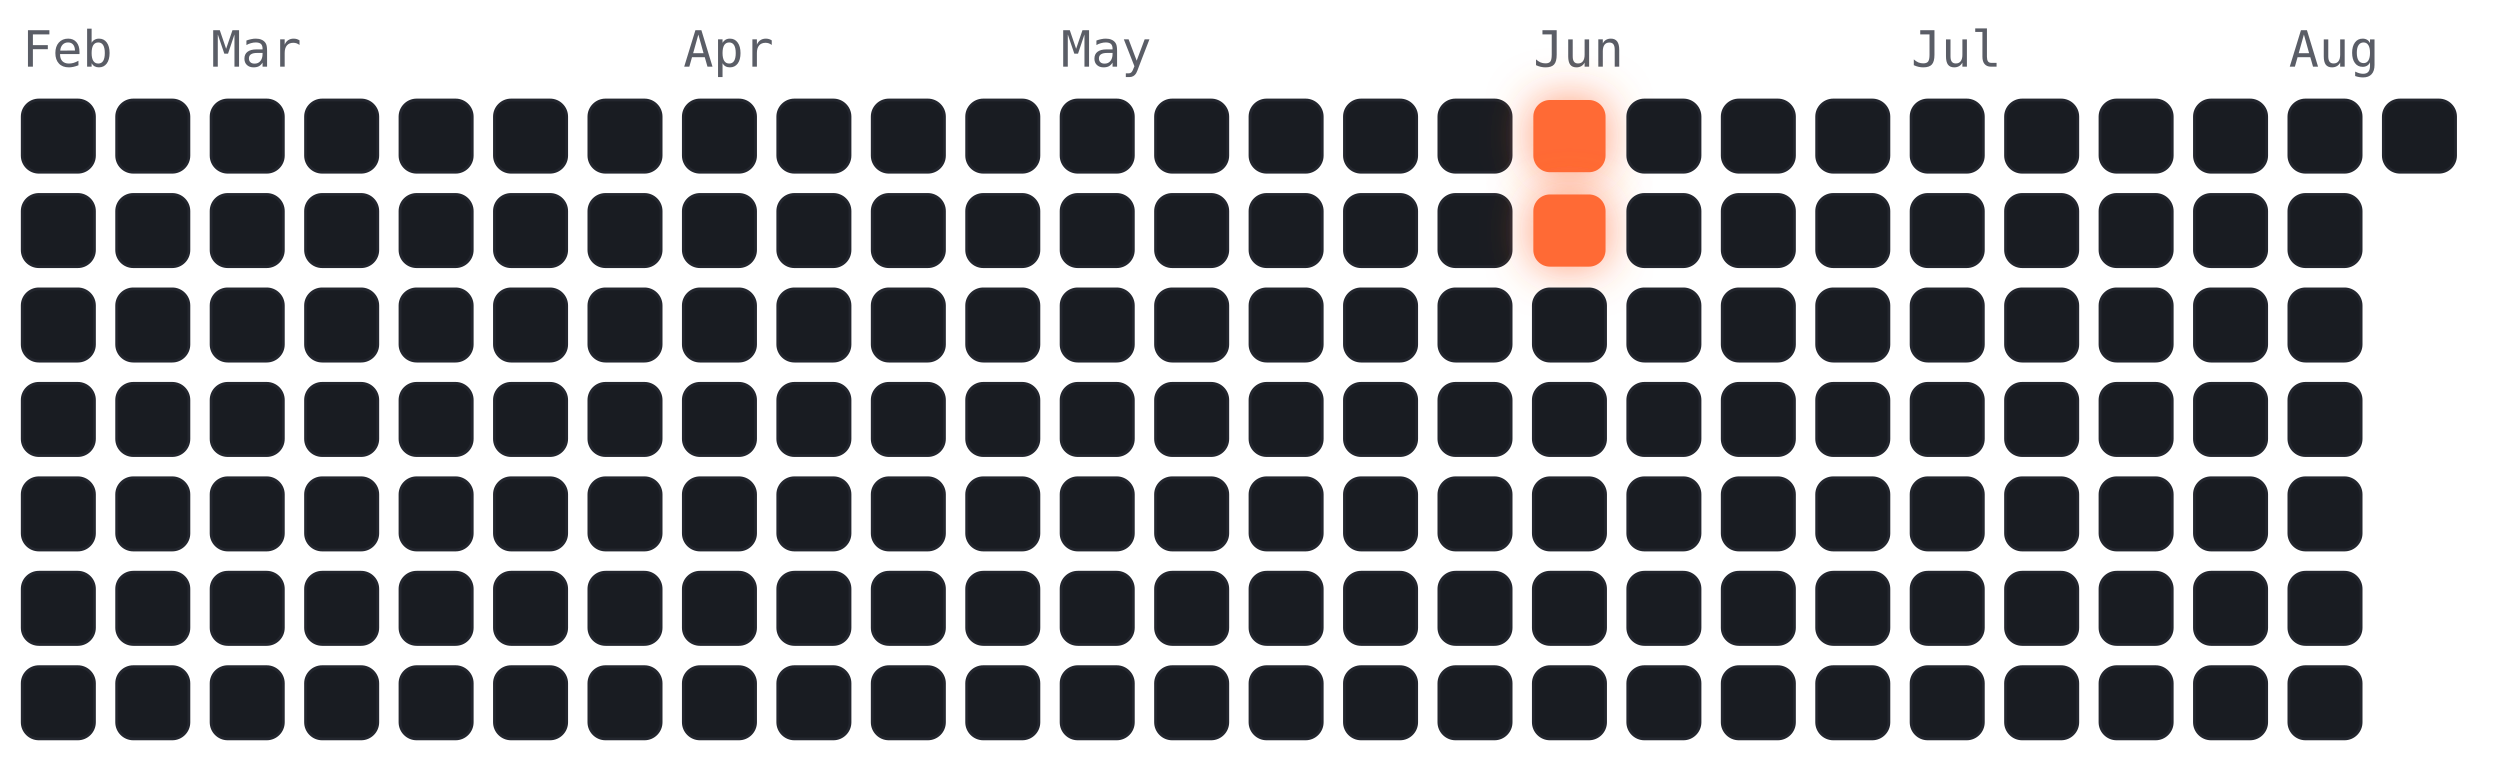
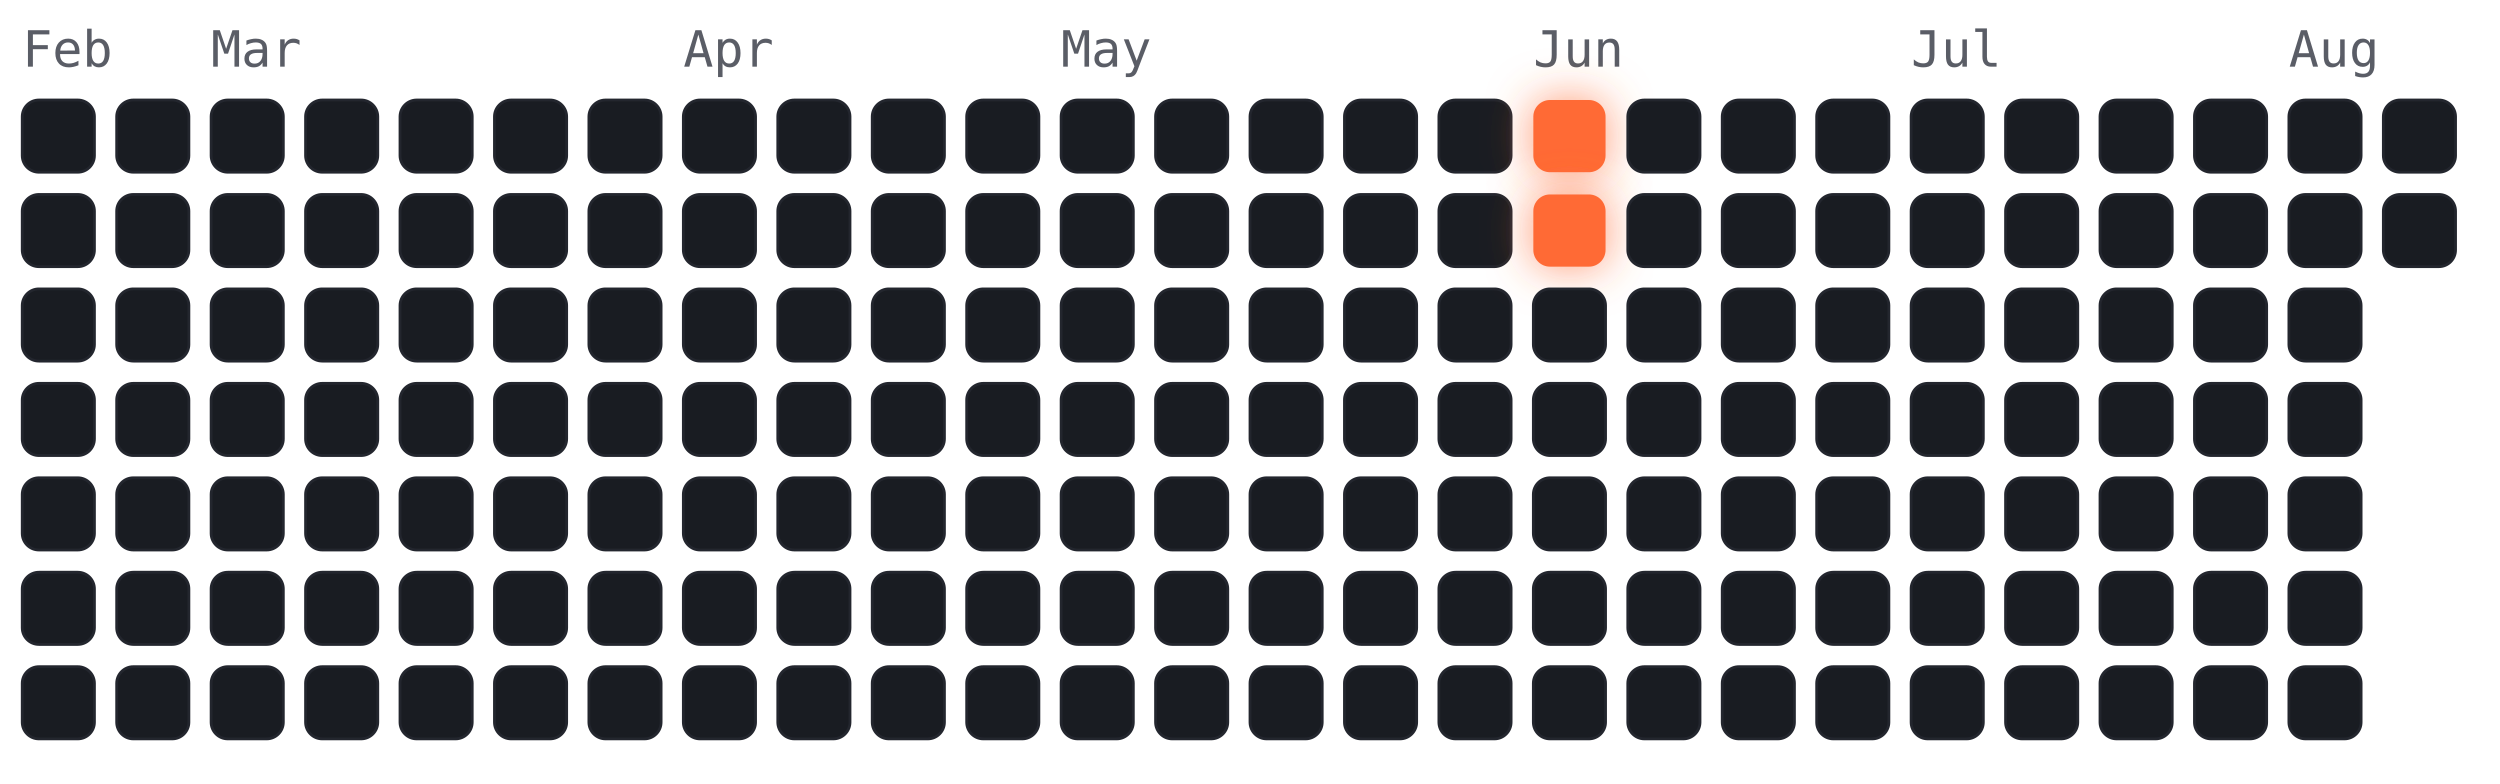
<svg xmlns="http://www.w3.org/2000/svg" viewBox="-4 -18 450 141" width="450" height="141" font-family="ui-monospace,Menlo,monospace">
  <style>
.cold{fill:#191c22;stroke:#23262e;stroke-width:.5}
.hot{fill:#ff6b35;filter:drop-shadow(0 0 4px rgba(255,107,53,.7))}
.m{fill:#5a5d66;font-size:9px}
</style>
  <text class="m" x="0" y="-6">Feb</text>
  <text class="m" x="34" y="-6">Mar</text>
  <text class="m" x="119" y="-6">Apr</text>
  <text class="m" x="187" y="-6">May</text>
  <text class="m" x="272" y="-6">Jun</text>
  <text class="m" x="340" y="-6">Jul</text>
  <text class="m" x="408" y="-6">Aug</text>
  <rect class="cold" x="0" y="0" width="13" height="13" rx="3" />
  <rect class="cold" x="0" y="17" width="13" height="13" rx="3" />
  <rect class="cold" x="0" y="34" width="13" height="13" rx="3" />
  <rect class="cold" x="0" y="51" width="13" height="13" rx="3" />
  <rect class="cold" x="0" y="68" width="13" height="13" rx="3" />
  <rect class="cold" x="0" y="85" width="13" height="13" rx="3" />
  <rect class="cold" x="0" y="102" width="13" height="13" rx="3" />
  <rect class="cold" x="17" y="0" width="13" height="13" rx="3" />
  <rect class="cold" x="17" y="17" width="13" height="13" rx="3" />
  <rect class="cold" x="17" y="34" width="13" height="13" rx="3" />
  <rect class="cold" x="17" y="51" width="13" height="13" rx="3" />
  <rect class="cold" x="17" y="68" width="13" height="13" rx="3" />
  <rect class="cold" x="17" y="85" width="13" height="13" rx="3" />
  <rect class="cold" x="17" y="102" width="13" height="13" rx="3" />
  <rect class="cold" x="34" y="0" width="13" height="13" rx="3" />
  <rect class="cold" x="34" y="17" width="13" height="13" rx="3" />
  <rect class="cold" x="34" y="34" width="13" height="13" rx="3" />
  <rect class="cold" x="34" y="51" width="13" height="13" rx="3" />
  <rect class="cold" x="34" y="68" width="13" height="13" rx="3" />
  <rect class="cold" x="34" y="85" width="13" height="13" rx="3" />
  <rect class="cold" x="34" y="102" width="13" height="13" rx="3" />
  <rect class="cold" x="51" y="0" width="13" height="13" rx="3" />
  <rect class="cold" x="51" y="17" width="13" height="13" rx="3" />
  <rect class="cold" x="51" y="34" width="13" height="13" rx="3" />
  <rect class="cold" x="51" y="51" width="13" height="13" rx="3" />
  <rect class="cold" x="51" y="68" width="13" height="13" rx="3" />
  <rect class="cold" x="51" y="85" width="13" height="13" rx="3" />
  <rect class="cold" x="51" y="102" width="13" height="13" rx="3" />
  <rect class="cold" x="68" y="0" width="13" height="13" rx="3" />
  <rect class="cold" x="68" y="17" width="13" height="13" rx="3" />
  <rect class="cold" x="68" y="34" width="13" height="13" rx="3" />
  <rect class="cold" x="68" y="51" width="13" height="13" rx="3" />
  <rect class="cold" x="68" y="68" width="13" height="13" rx="3" />
  <rect class="cold" x="68" y="85" width="13" height="13" rx="3" />
  <rect class="cold" x="68" y="102" width="13" height="13" rx="3" />
  <rect class="cold" x="85" y="0" width="13" height="13" rx="3" />
  <rect class="cold" x="85" y="17" width="13" height="13" rx="3" />
  <rect class="cold" x="85" y="34" width="13" height="13" rx="3" />
  <rect class="cold" x="85" y="51" width="13" height="13" rx="3" />
  <rect class="cold" x="85" y="68" width="13" height="13" rx="3" />
  <rect class="cold" x="85" y="85" width="13" height="13" rx="3" />
  <rect class="cold" x="85" y="102" width="13" height="13" rx="3" />
  <rect class="cold" x="102" y="0" width="13" height="13" rx="3" />
  <rect class="cold" x="102" y="17" width="13" height="13" rx="3" />
  <rect class="cold" x="102" y="34" width="13" height="13" rx="3" />
  <rect class="cold" x="102" y="51" width="13" height="13" rx="3" />
  <rect class="cold" x="102" y="68" width="13" height="13" rx="3" />
  <rect class="cold" x="102" y="85" width="13" height="13" rx="3" />
  <rect class="cold" x="102" y="102" width="13" height="13" rx="3" />
  <rect class="cold" x="119" y="0" width="13" height="13" rx="3" />
  <rect class="cold" x="119" y="17" width="13" height="13" rx="3" />
  <rect class="cold" x="119" y="34" width="13" height="13" rx="3" />
  <rect class="cold" x="119" y="51" width="13" height="13" rx="3" />
  <rect class="cold" x="119" y="68" width="13" height="13" rx="3" />
  <rect class="cold" x="119" y="85" width="13" height="13" rx="3" />
  <rect class="cold" x="119" y="102" width="13" height="13" rx="3" />
  <rect class="cold" x="136" y="0" width="13" height="13" rx="3" />
  <rect class="cold" x="136" y="17" width="13" height="13" rx="3" />
  <rect class="cold" x="136" y="34" width="13" height="13" rx="3" />
  <rect class="cold" x="136" y="51" width="13" height="13" rx="3" />
  <rect class="cold" x="136" y="68" width="13" height="13" rx="3" />
  <rect class="cold" x="136" y="85" width="13" height="13" rx="3" />
  <rect class="cold" x="136" y="102" width="13" height="13" rx="3" />
  <rect class="cold" x="153" y="0" width="13" height="13" rx="3" />
  <rect class="cold" x="153" y="17" width="13" height="13" rx="3" />
  <rect class="cold" x="153" y="34" width="13" height="13" rx="3" />
  <rect class="cold" x="153" y="51" width="13" height="13" rx="3" />
  <rect class="cold" x="153" y="68" width="13" height="13" rx="3" />
  <rect class="cold" x="153" y="85" width="13" height="13" rx="3" />
  <rect class="cold" x="153" y="102" width="13" height="13" rx="3" />
  <rect class="cold" x="170" y="0" width="13" height="13" rx="3" />
  <rect class="cold" x="170" y="17" width="13" height="13" rx="3" />
  <rect class="cold" x="170" y="34" width="13" height="13" rx="3" />
  <rect class="cold" x="170" y="51" width="13" height="13" rx="3" />
  <rect class="cold" x="170" y="68" width="13" height="13" rx="3" />
  <rect class="cold" x="170" y="85" width="13" height="13" rx="3" />
  <rect class="cold" x="170" y="102" width="13" height="13" rx="3" />
  <rect class="cold" x="187" y="0" width="13" height="13" rx="3" />
  <rect class="cold" x="187" y="17" width="13" height="13" rx="3" />
  <rect class="cold" x="187" y="34" width="13" height="13" rx="3" />
  <rect class="cold" x="187" y="51" width="13" height="13" rx="3" />
  <rect class="cold" x="187" y="68" width="13" height="13" rx="3" />
  <rect class="cold" x="187" y="85" width="13" height="13" rx="3" />
  <rect class="cold" x="187" y="102" width="13" height="13" rx="3" />
  <rect class="cold" x="204" y="0" width="13" height="13" rx="3" />
  <rect class="cold" x="204" y="17" width="13" height="13" rx="3" />
  <rect class="cold" x="204" y="34" width="13" height="13" rx="3" />
  <rect class="cold" x="204" y="51" width="13" height="13" rx="3" />
  <rect class="cold" x="204" y="68" width="13" height="13" rx="3" />
  <rect class="cold" x="204" y="85" width="13" height="13" rx="3" />
  <rect class="cold" x="204" y="102" width="13" height="13" rx="3" />
  <rect class="cold" x="221" y="0" width="13" height="13" rx="3" />
  <rect class="cold" x="221" y="17" width="13" height="13" rx="3" />
  <rect class="cold" x="221" y="34" width="13" height="13" rx="3" />
  <rect class="cold" x="221" y="51" width="13" height="13" rx="3" />
  <rect class="cold" x="221" y="68" width="13" height="13" rx="3" />
  <rect class="cold" x="221" y="85" width="13" height="13" rx="3" />
  <rect class="cold" x="221" y="102" width="13" height="13" rx="3" />
  <rect class="cold" x="238" y="0" width="13" height="13" rx="3" />
  <rect class="cold" x="238" y="17" width="13" height="13" rx="3" />
  <rect class="cold" x="238" y="34" width="13" height="13" rx="3" />
  <rect class="cold" x="238" y="51" width="13" height="13" rx="3" />
  <rect class="cold" x="238" y="68" width="13" height="13" rx="3" />
  <rect class="cold" x="238" y="85" width="13" height="13" rx="3" />
  <rect class="cold" x="238" y="102" width="13" height="13" rx="3" />
  <rect class="cold" x="255" y="0" width="13" height="13" rx="3" />
  <rect class="cold" x="255" y="17" width="13" height="13" rx="3" />
  <rect class="cold" x="255" y="34" width="13" height="13" rx="3" />
  <rect class="cold" x="255" y="51" width="13" height="13" rx="3" />
  <rect class="cold" x="255" y="68" width="13" height="13" rx="3" />
  <rect class="cold" x="255" y="85" width="13" height="13" rx="3" />
  <rect class="cold" x="255" y="102" width="13" height="13" rx="3" />
  <rect class="hot" x="272" y="0" width="13" height="13" rx="3" />
  <rect class="hot" x="272" y="17" width="13" height="13" rx="3" />
  <rect class="cold" x="272" y="34" width="13" height="13" rx="3" />
  <rect class="cold" x="272" y="51" width="13" height="13" rx="3" />
  <rect class="cold" x="272" y="68" width="13" height="13" rx="3" />
  <rect class="cold" x="272" y="85" width="13" height="13" rx="3" />
  <rect class="cold" x="272" y="102" width="13" height="13" rx="3" />
  <rect class="cold" x="289" y="0" width="13" height="13" rx="3" />
  <rect class="cold" x="289" y="17" width="13" height="13" rx="3" />
  <rect class="cold" x="289" y="34" width="13" height="13" rx="3" />
  <rect class="cold" x="289" y="51" width="13" height="13" rx="3" />
  <rect class="cold" x="289" y="68" width="13" height="13" rx="3" />
  <rect class="cold" x="289" y="85" width="13" height="13" rx="3" />
  <rect class="cold" x="289" y="102" width="13" height="13" rx="3" />
  <rect class="cold" x="306" y="0" width="13" height="13" rx="3" />
  <rect class="cold" x="306" y="17" width="13" height="13" rx="3" />
  <rect class="cold" x="306" y="34" width="13" height="13" rx="3" />
  <rect class="cold" x="306" y="51" width="13" height="13" rx="3" />
  <rect class="cold" x="306" y="68" width="13" height="13" rx="3" />
  <rect class="cold" x="306" y="85" width="13" height="13" rx="3" />
  <rect class="cold" x="306" y="102" width="13" height="13" rx="3" />
  <rect class="cold" x="323" y="0" width="13" height="13" rx="3" />
  <rect class="cold" x="323" y="17" width="13" height="13" rx="3" />
  <rect class="cold" x="323" y="34" width="13" height="13" rx="3" />
  <rect class="cold" x="323" y="51" width="13" height="13" rx="3" />
  <rect class="cold" x="323" y="68" width="13" height="13" rx="3" />
  <rect class="cold" x="323" y="85" width="13" height="13" rx="3" />
  <rect class="cold" x="323" y="102" width="13" height="13" rx="3" />
  <rect class="cold" x="340" y="0" width="13" height="13" rx="3" />
  <rect class="cold" x="340" y="17" width="13" height="13" rx="3" />
  <rect class="cold" x="340" y="34" width="13" height="13" rx="3" />
  <rect class="cold" x="340" y="51" width="13" height="13" rx="3" />
  <rect class="cold" x="340" y="68" width="13" height="13" rx="3" />
  <rect class="cold" x="340" y="85" width="13" height="13" rx="3" />
  <rect class="cold" x="340" y="102" width="13" height="13" rx="3" />
  <rect class="cold" x="357" y="0" width="13" height="13" rx="3" />
  <rect class="cold" x="357" y="17" width="13" height="13" rx="3" />
  <rect class="cold" x="357" y="34" width="13" height="13" rx="3" />
  <rect class="cold" x="357" y="51" width="13" height="13" rx="3" />
  <rect class="cold" x="357" y="68" width="13" height="13" rx="3" />
  <rect class="cold" x="357" y="85" width="13" height="13" rx="3" />
  <rect class="cold" x="357" y="102" width="13" height="13" rx="3" />
  <rect class="cold" x="374" y="0" width="13" height="13" rx="3" />
  <rect class="cold" x="374" y="17" width="13" height="13" rx="3" />
  <rect class="cold" x="374" y="34" width="13" height="13" rx="3" />
  <rect class="cold" x="374" y="51" width="13" height="13" rx="3" />
  <rect class="cold" x="374" y="68" width="13" height="13" rx="3" />
  <rect class="cold" x="374" y="85" width="13" height="13" rx="3" />
  <rect class="cold" x="374" y="102" width="13" height="13" rx="3" />
  <rect class="cold" x="391" y="0" width="13" height="13" rx="3" />
  <rect class="cold" x="391" y="17" width="13" height="13" rx="3" />
  <rect class="cold" x="391" y="34" width="13" height="13" rx="3" />
  <rect class="cold" x="391" y="51" width="13" height="13" rx="3" />
  <rect class="cold" x="391" y="68" width="13" height="13" rx="3" />
  <rect class="cold" x="391" y="85" width="13" height="13" rx="3" />
  <rect class="cold" x="391" y="102" width="13" height="13" rx="3" />
  <rect class="cold" x="408" y="0" width="13" height="13" rx="3" />
  <rect class="cold" x="408" y="17" width="13" height="13" rx="3" />
  <rect class="cold" x="408" y="34" width="13" height="13" rx="3" />
  <rect class="cold" x="408" y="51" width="13" height="13" rx="3" />
  <rect class="cold" x="408" y="68" width="13" height="13" rx="3" />
  <rect class="cold" x="408" y="85" width="13" height="13" rx="3" />
  <rect class="cold" x="408" y="102" width="13" height="13" rx="3" />
  <rect class="cold" x="425" y="0" width="13" height="13" rx="3" />
+   <rect class="cold" x="425" y="17" width="13" height="13" rx="3" />
</svg>
